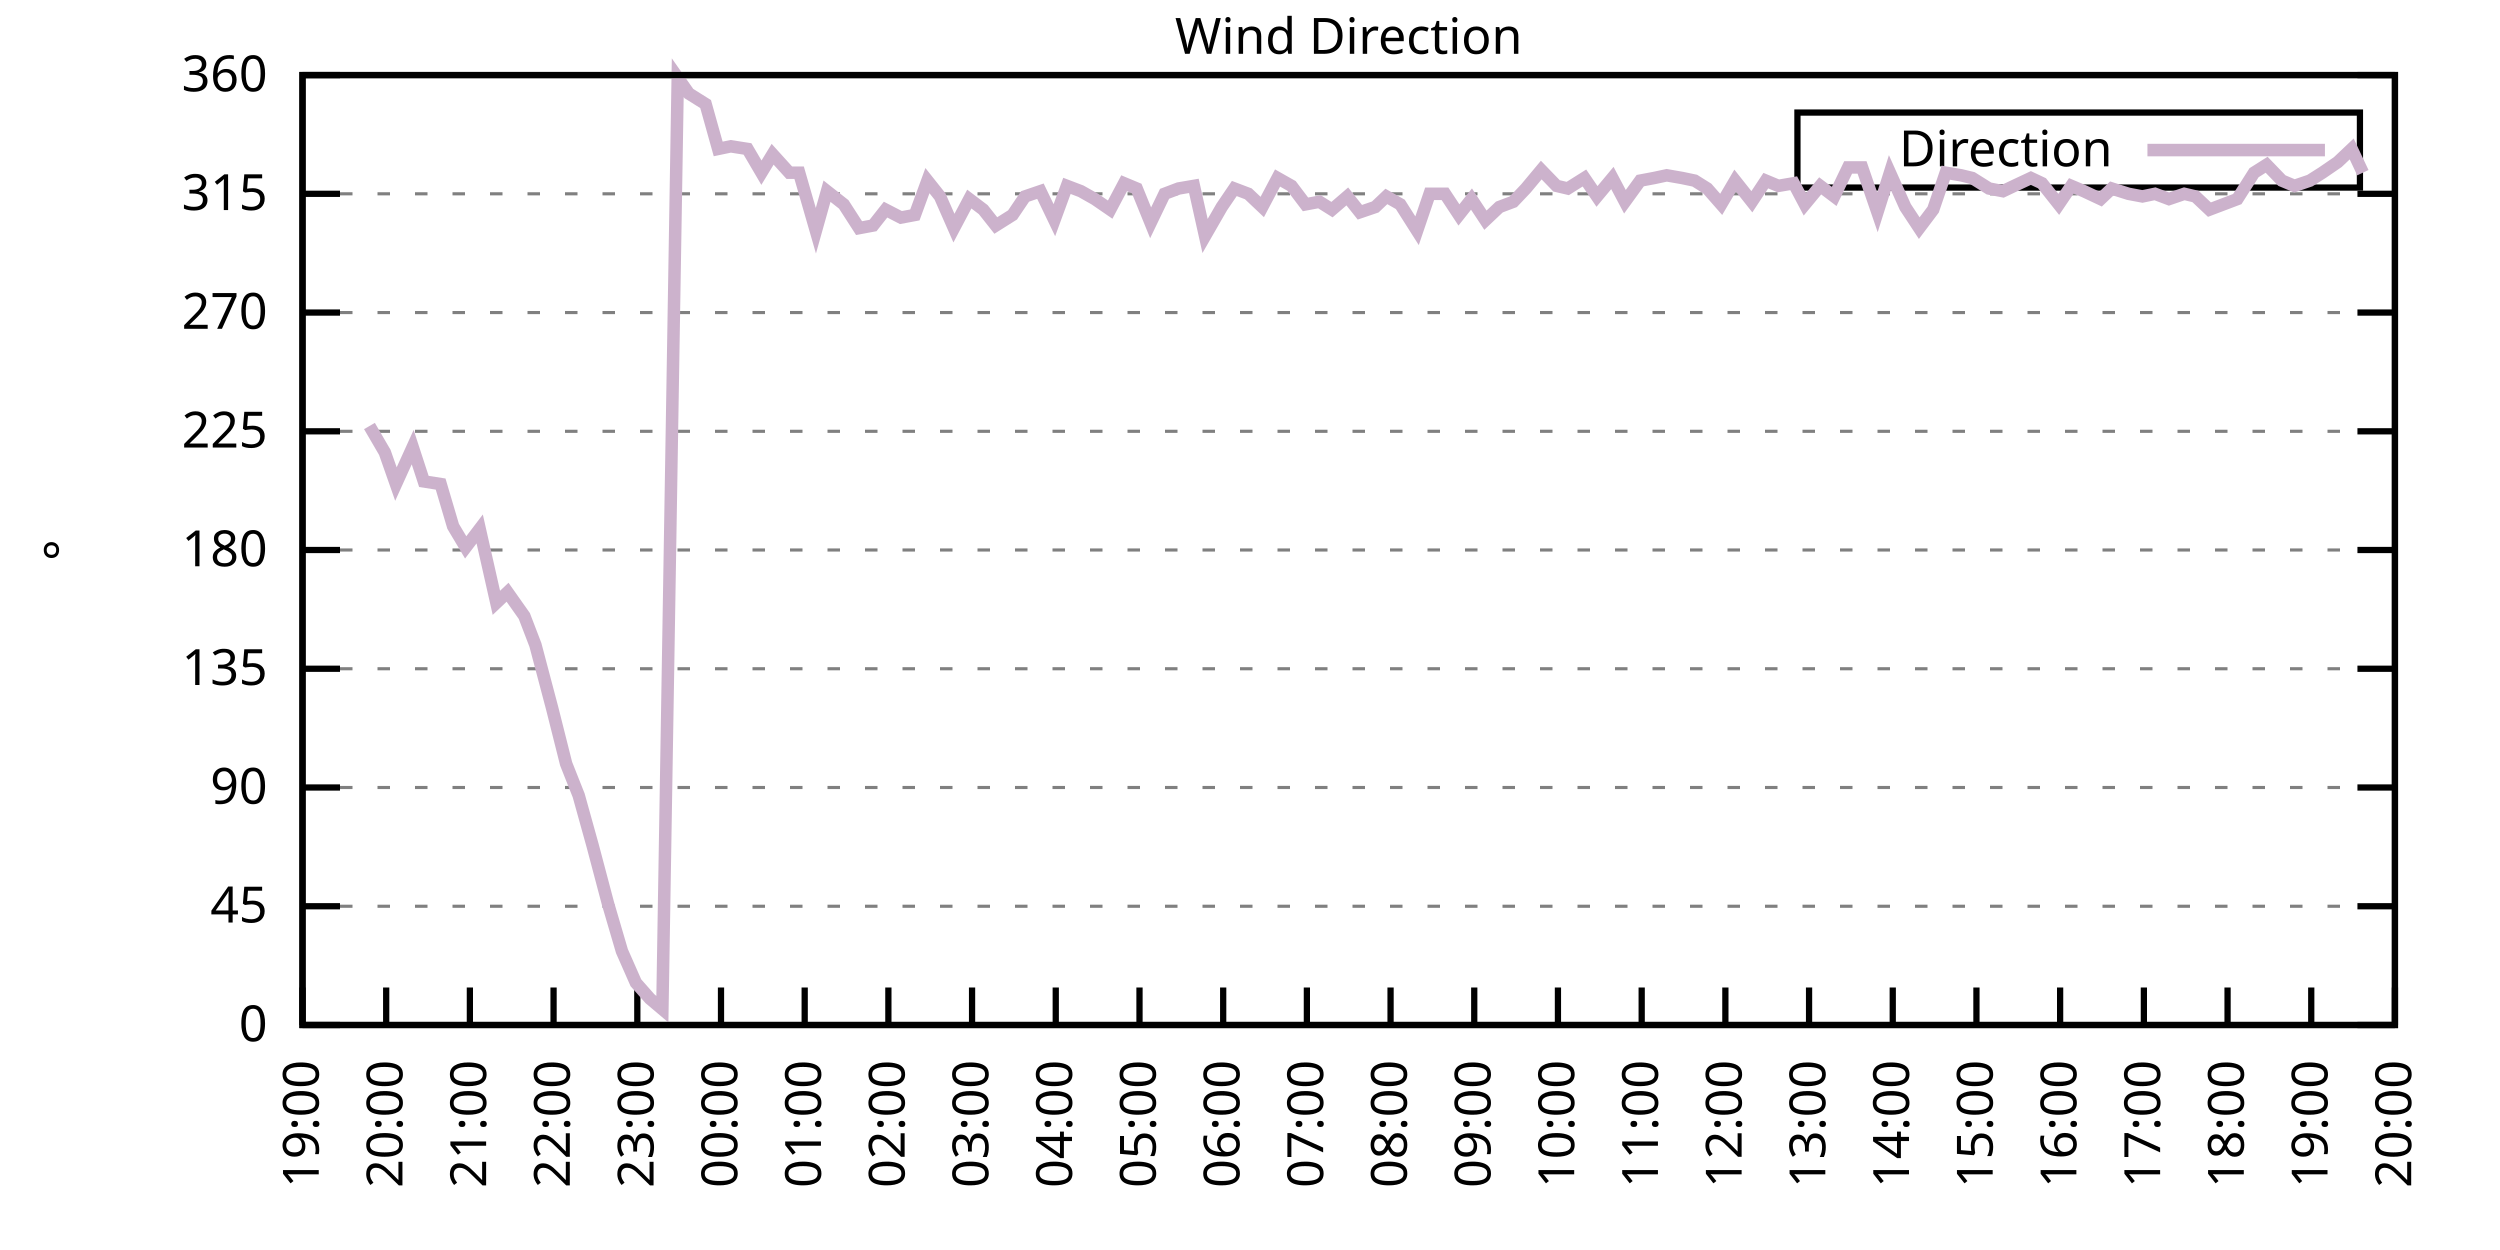
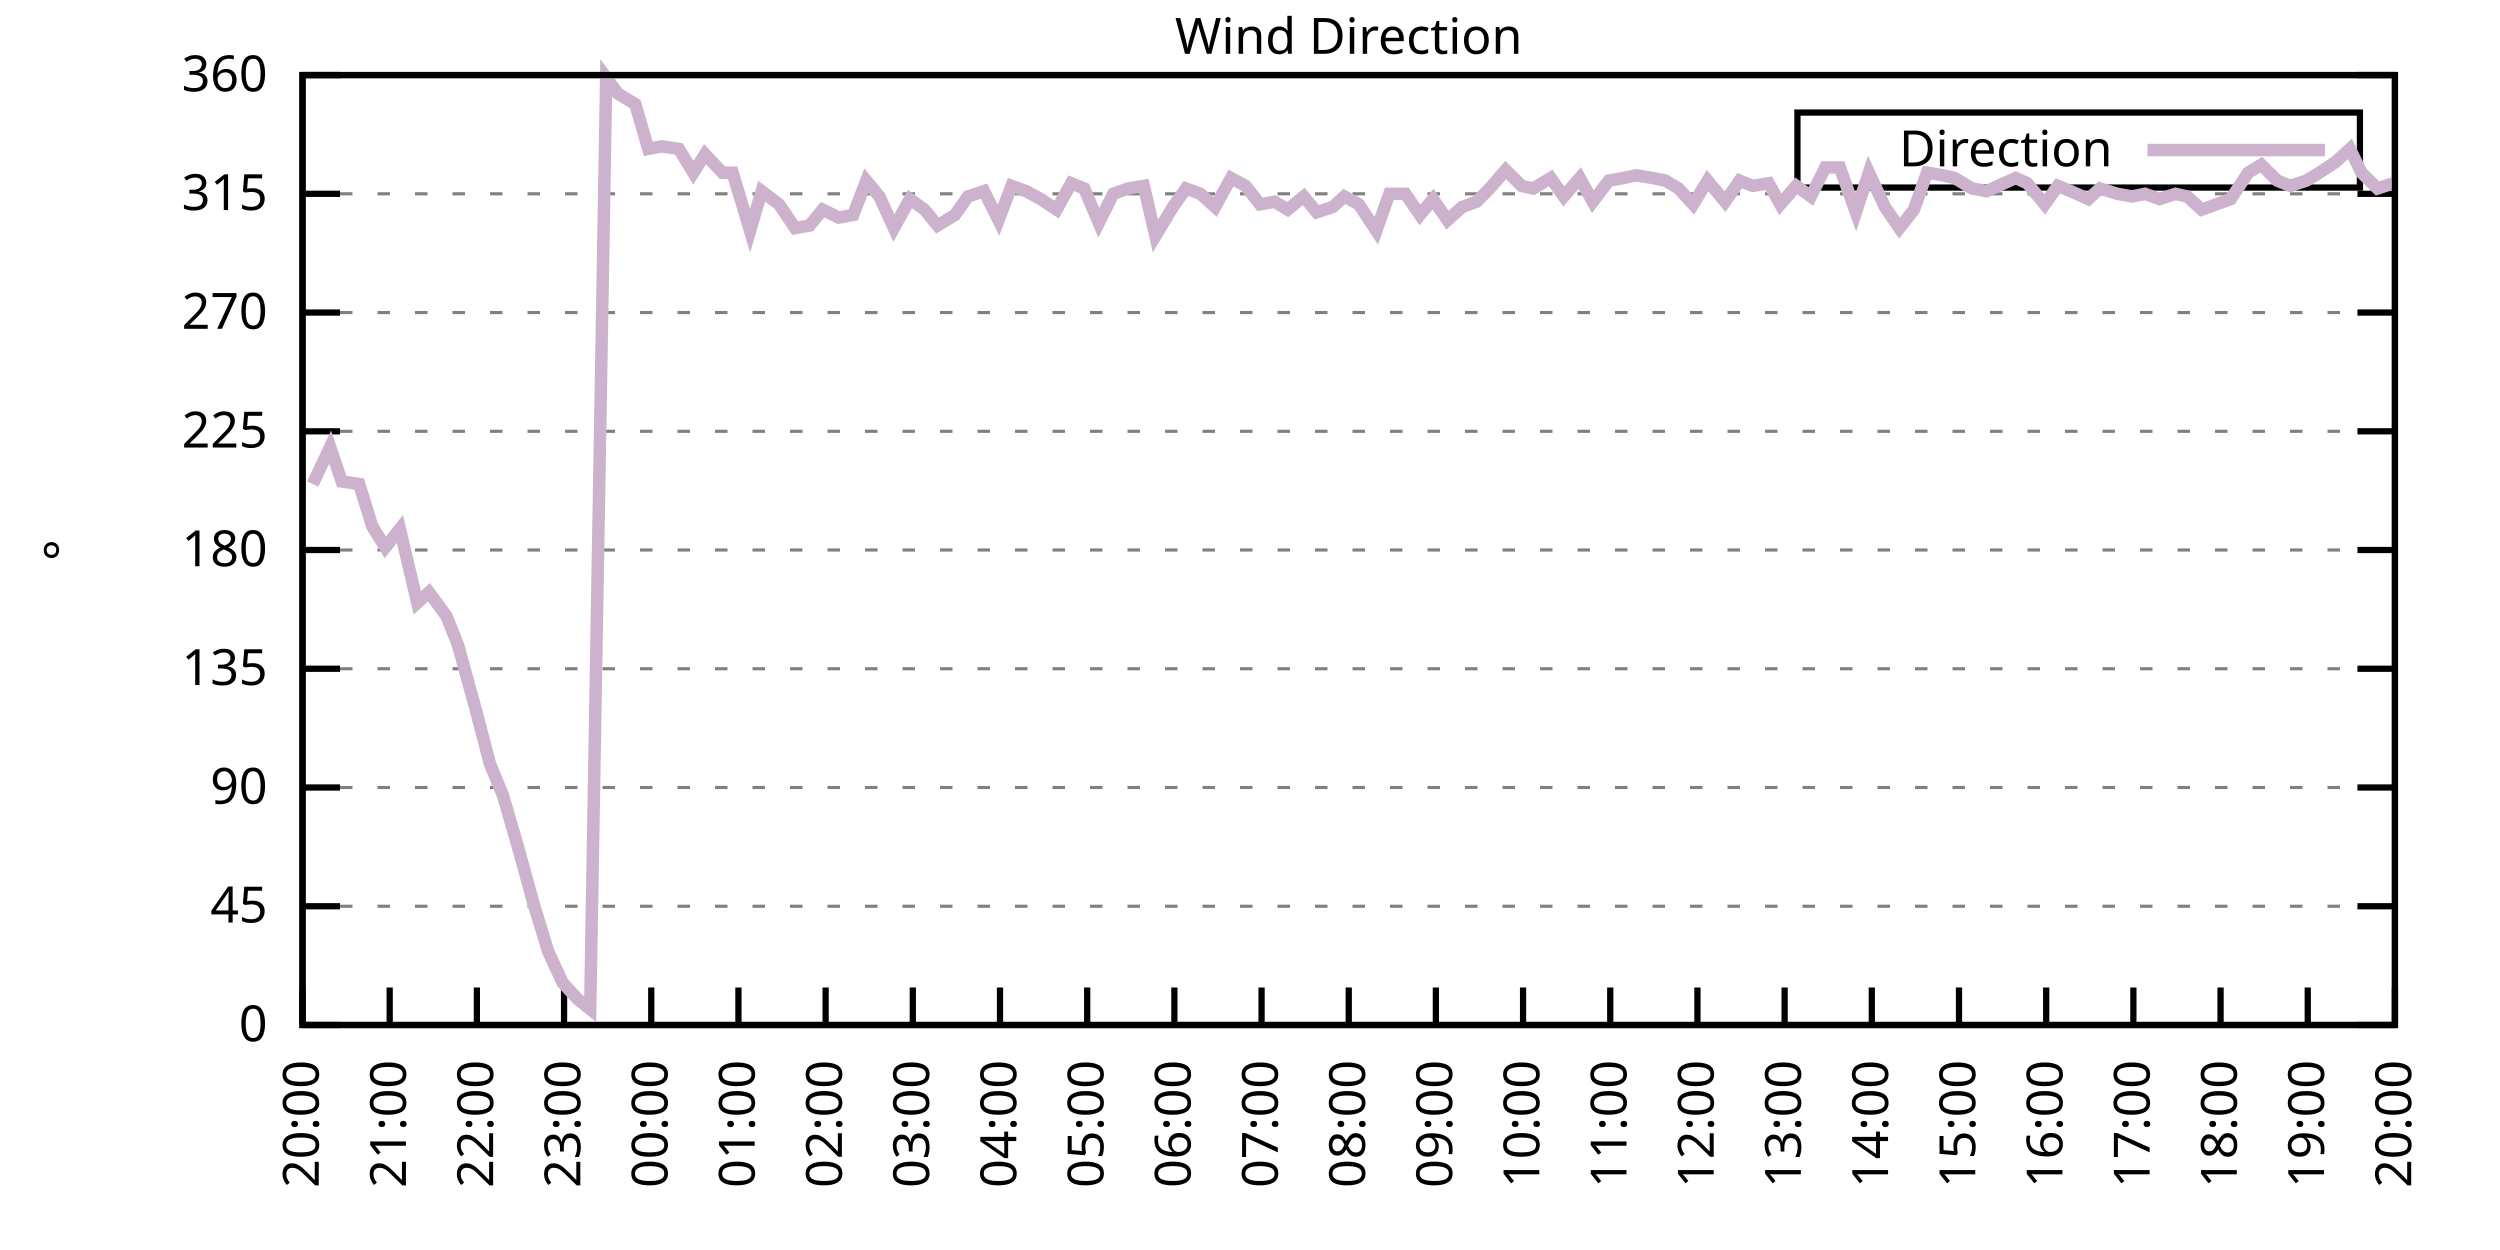
<svg xmlns="http://www.w3.org/2000/svg" xmlns:xlink="http://www.w3.org/1999/xlink" width="400" height="200" viewBox="0 0 400 200">
  <g id="gnuplot_canvas">
    <rect x="0" y="0" width="400" height="200" fill="none" />
    <defs>
      <circle id="gpDot" r="0.5" stroke-width="0.5" stroke="currentColor" />
      <path id="gpPt0" stroke-width="0.333" stroke="currentColor" d="M-1,0 h2 M0,-1 v2" />
      <path id="gpPt1" stroke-width="0.333" stroke="currentColor" d="M-1,-1 L1,1 M1,-1 L-1,1" />
      <path id="gpPt2" stroke-width="0.333" stroke="currentColor" d="M-1,0 L1,0 M0,-1 L0,1 M-1,-1 L1,1 M-1,1 L1,-1" />
      <rect id="gpPt3" stroke-width="0.333" stroke="currentColor" x="-1" y="-1" width="2" height="2" />
      <rect id="gpPt4" stroke-width="0.333" stroke="currentColor" fill="currentColor" x="-1" y="-1" width="2" height="2" />
      <circle id="gpPt5" stroke-width="0.333" stroke="currentColor" cx="0" cy="0" r="1" />
      <use xlink:href="#gpPt5" id="gpPt6" fill="currentColor" stroke="none" />
      <path id="gpPt7" stroke-width="0.333" stroke="currentColor" d="M0,-1.33 L-1.33,0.67 L1.33,0.67 z" />
      <use xlink:href="#gpPt7" id="gpPt8" fill="currentColor" stroke="none" />
      <use xlink:href="#gpPt7" id="gpPt9" stroke="currentColor" transform="rotate(180)" />
      <use xlink:href="#gpPt9" id="gpPt10" fill="currentColor" stroke="none" />
      <use xlink:href="#gpPt3" id="gpPt11" stroke="currentColor" transform="rotate(45)" />
      <use xlink:href="#gpPt11" id="gpPt12" fill="currentColor" stroke="none" />
      <path id="gpPt13" stroke-width="0.333" stroke="currentColor" d="M0,1.330 L1.265,0.411 L0.782,-1.067 L-0.782,-1.076 L-1.265,0.411 z" />
      <use xlink:href="#gpPt13" id="gpPt14" fill="currentColor" stroke="none" />
      <filter id="textbox" filterUnits="objectBoundingBox" x="0" y="0" height="1" width="1">
        <feFlood flood-color="white" flood-opacity="1" result="bgnd" />
        <feComposite in="SourceGraphic" in2="bgnd" operator="atop" />
      </filter>
      <filter id="greybox" filterUnits="objectBoundingBox" x="0" y="0" height="1" width="1">
        <feFlood flood-color="lightgrey" flood-opacity="1" result="grey" />
        <feComposite in="SourceGraphic" in2="grey" operator="atop" />
      </filter>
    </defs>
    <g fill="none" color="white" stroke="currentColor" stroke-width="1.00" stroke-linecap="butt" stroke-linejoin="miter">
</g>
    <g fill="none" color="black" stroke="currentColor" stroke-width="1.00" stroke-linecap="butt" stroke-linejoin="miter">
      <g stroke="none" shape-rendering="crispEdges">
        <polygon fill="rgb(255, 255, 255)" points="48.40,164.00 383.18,164.00 383.18,12.02 48.40,12.02 " />
      </g>
    </g>
    <g fill="none" color="black" stroke="currentColor" stroke-width="1.00" stroke-linecap="butt" stroke-linejoin="miter">
</g>
    <g fill="none" color="black" stroke="black" stroke-width="0.50" stroke-linecap="butt" stroke-linejoin="miter">
</g>
    <g fill="none" color="gray" stroke="currentColor" stroke-width="0.50" stroke-linecap="butt" stroke-linejoin="miter">
      <path stroke="gray" stroke-dasharray="2,4" class="gridline" d="M48.40,164.00 L383.19,164.00  " />
    </g>
    <g fill="none" color="gray" stroke="gray" stroke-width="1.00" stroke-linecap="butt" stroke-linejoin="miter">
</g>
    <g fill="none" color="black" stroke="currentColor" stroke-width="1.00" stroke-linecap="butt" stroke-linejoin="miter">
      <path stroke="black" d="M48.40,164.00 L54.40,164.00 M383.19,164.00 L377.19,164.00  " />
      <g transform="translate(42.80,166.60)" stroke="none" fill="black" font-family="Sans" font-size="8.00" text-anchor="end">
        <text>
          <tspan font-family="Sans"> 0</tspan>
        </text>
      </g>
    </g>
    <g fill="none" color="black" stroke="currentColor" stroke-width="1.00" stroke-linecap="butt" stroke-linejoin="miter">
</g>
    <g fill="none" color="black" stroke="black" stroke-width="0.50" stroke-linecap="butt" stroke-linejoin="miter">
</g>
    <g fill="none" color="gray" stroke="currentColor" stroke-width="0.50" stroke-linecap="butt" stroke-linejoin="miter">
      <path stroke="gray" stroke-dasharray="2,4" class="gridline" d="M48.40,145.00 L383.19,145.00  " />
    </g>
    <g fill="none" color="gray" stroke="gray" stroke-width="1.00" stroke-linecap="butt" stroke-linejoin="miter">
</g>
    <g fill="none" color="black" stroke="currentColor" stroke-width="1.00" stroke-linecap="butt" stroke-linejoin="miter">
      <path stroke="black" d="M48.40,145.00 L54.40,145.00 M383.19,145.00 L377.19,145.00  " />
      <g transform="translate(42.80,147.60)" stroke="none" fill="black" font-family="Sans" font-size="8.00" text-anchor="end">
        <text>
          <tspan font-family="Sans"> 45</tspan>
        </text>
      </g>
    </g>
    <g fill="none" color="black" stroke="currentColor" stroke-width="1.00" stroke-linecap="butt" stroke-linejoin="miter">
</g>
    <g fill="none" color="black" stroke="black" stroke-width="0.50" stroke-linecap="butt" stroke-linejoin="miter">
</g>
    <g fill="none" color="gray" stroke="currentColor" stroke-width="0.50" stroke-linecap="butt" stroke-linejoin="miter">
      <path stroke="gray" stroke-dasharray="2,4" class="gridline" d="M48.40,126.00 L383.19,126.00  " />
    </g>
    <g fill="none" color="gray" stroke="gray" stroke-width="1.00" stroke-linecap="butt" stroke-linejoin="miter">
</g>
    <g fill="none" color="black" stroke="currentColor" stroke-width="1.00" stroke-linecap="butt" stroke-linejoin="miter">
      <path stroke="black" d="M48.40,126.00 L54.40,126.00 M383.19,126.00 L377.19,126.00  " />
      <g transform="translate(42.80,128.60)" stroke="none" fill="black" font-family="Sans" font-size="8.00" text-anchor="end">
        <text>
          <tspan font-family="Sans"> 90</tspan>
        </text>
      </g>
    </g>
    <g fill="none" color="black" stroke="currentColor" stroke-width="1.00" stroke-linecap="butt" stroke-linejoin="miter">
</g>
    <g fill="none" color="black" stroke="black" stroke-width="0.50" stroke-linecap="butt" stroke-linejoin="miter">
</g>
    <g fill="none" color="gray" stroke="currentColor" stroke-width="0.50" stroke-linecap="butt" stroke-linejoin="miter">
      <path stroke="gray" stroke-dasharray="2,4" class="gridline" d="M48.40,107.00 L383.19,107.00  " />
    </g>
    <g fill="none" color="gray" stroke="gray" stroke-width="1.00" stroke-linecap="butt" stroke-linejoin="miter">
</g>
    <g fill="none" color="black" stroke="currentColor" stroke-width="1.00" stroke-linecap="butt" stroke-linejoin="miter">
      <path stroke="black" d="M48.40,107.00 L54.40,107.00 M383.19,107.00 L377.19,107.00  " />
      <g transform="translate(42.80,109.60)" stroke="none" fill="black" font-family="Sans" font-size="8.00" text-anchor="end">
        <text>
          <tspan font-family="Sans"> 135</tspan>
        </text>
      </g>
    </g>
    <g fill="none" color="black" stroke="currentColor" stroke-width="1.00" stroke-linecap="butt" stroke-linejoin="miter">
</g>
    <g fill="none" color="black" stroke="black" stroke-width="0.50" stroke-linecap="butt" stroke-linejoin="miter">
</g>
    <g fill="none" color="gray" stroke="currentColor" stroke-width="0.50" stroke-linecap="butt" stroke-linejoin="miter">
      <path stroke="gray" stroke-dasharray="2,4" class="gridline" d="M48.40,88.00 L383.19,88.00  " />
    </g>
    <g fill="none" color="gray" stroke="gray" stroke-width="1.00" stroke-linecap="butt" stroke-linejoin="miter">
</g>
    <g fill="none" color="black" stroke="currentColor" stroke-width="1.00" stroke-linecap="butt" stroke-linejoin="miter">
      <path stroke="black" d="M48.40,88.00 L54.40,88.00 M383.19,88.00 L377.19,88.00  " />
      <g transform="translate(42.80,90.60)" stroke="none" fill="black" font-family="Sans" font-size="8.00" text-anchor="end">
        <text>
          <tspan font-family="Sans"> 180</tspan>
        </text>
      </g>
    </g>
    <g fill="none" color="black" stroke="currentColor" stroke-width="1.00" stroke-linecap="butt" stroke-linejoin="miter">
</g>
    <g fill="none" color="black" stroke="black" stroke-width="0.50" stroke-linecap="butt" stroke-linejoin="miter">
</g>
    <g fill="none" color="gray" stroke="currentColor" stroke-width="0.50" stroke-linecap="butt" stroke-linejoin="miter">
      <path stroke="gray" stroke-dasharray="2,4" class="gridline" d="M48.40,69.01 L383.19,69.01  " />
    </g>
    <g fill="none" color="gray" stroke="gray" stroke-width="1.00" stroke-linecap="butt" stroke-linejoin="miter">
</g>
    <g fill="none" color="black" stroke="currentColor" stroke-width="1.00" stroke-linecap="butt" stroke-linejoin="miter">
      <path stroke="black" d="M48.40,69.01 L54.40,69.01 M383.19,69.01 L377.19,69.01  " />
      <g transform="translate(42.80,71.61)" stroke="none" fill="black" font-family="Sans" font-size="8.00" text-anchor="end">
        <text>
          <tspan font-family="Sans"> 225</tspan>
        </text>
      </g>
    </g>
    <g fill="none" color="black" stroke="currentColor" stroke-width="1.00" stroke-linecap="butt" stroke-linejoin="miter">
</g>
    <g fill="none" color="black" stroke="black" stroke-width="0.50" stroke-linecap="butt" stroke-linejoin="miter">
</g>
    <g fill="none" color="gray" stroke="currentColor" stroke-width="0.50" stroke-linecap="butt" stroke-linejoin="miter">
      <path stroke="gray" stroke-dasharray="2,4" class="gridline" d="M48.40,50.01 L383.19,50.01  " />
    </g>
    <g fill="none" color="gray" stroke="gray" stroke-width="1.00" stroke-linecap="butt" stroke-linejoin="miter">
</g>
    <g fill="none" color="black" stroke="currentColor" stroke-width="1.00" stroke-linecap="butt" stroke-linejoin="miter">
      <path stroke="black" d="M48.40,50.01 L54.40,50.01 M383.19,50.01 L377.19,50.01  " />
      <g transform="translate(42.80,52.61)" stroke="none" fill="black" font-family="Sans" font-size="8.00" text-anchor="end">
        <text>
          <tspan font-family="Sans"> 270</tspan>
        </text>
      </g>
    </g>
    <g fill="none" color="black" stroke="currentColor" stroke-width="1.00" stroke-linecap="butt" stroke-linejoin="miter">
</g>
    <g fill="none" color="black" stroke="black" stroke-width="0.50" stroke-linecap="butt" stroke-linejoin="miter">
</g>
    <g fill="none" color="gray" stroke="currentColor" stroke-width="0.50" stroke-linecap="butt" stroke-linejoin="miter">
      <path stroke="gray" stroke-dasharray="2,4" class="gridline" d="M48.40,31.01 L383.19,31.01  " />
    </g>
    <g fill="none" color="gray" stroke="gray" stroke-width="1.00" stroke-linecap="butt" stroke-linejoin="miter">
</g>
    <g fill="none" color="black" stroke="currentColor" stroke-width="1.00" stroke-linecap="butt" stroke-linejoin="miter">
      <path stroke="black" d="M48.40,31.01 L54.40,31.01 M383.19,31.01 L377.19,31.01  " />
      <g transform="translate(42.80,33.61)" stroke="none" fill="black" font-family="Sans" font-size="8.00" text-anchor="end">
        <text>
          <tspan font-family="Sans"> 315</tspan>
        </text>
      </g>
    </g>
    <g fill="none" color="black" stroke="currentColor" stroke-width="1.00" stroke-linecap="butt" stroke-linejoin="miter">
</g>
    <g fill="none" color="black" stroke="black" stroke-width="0.50" stroke-linecap="butt" stroke-linejoin="miter">
</g>
    <g fill="none" color="gray" stroke="currentColor" stroke-width="0.50" stroke-linecap="butt" stroke-linejoin="miter">
      <path stroke="gray" stroke-dasharray="2,4" class="gridline" d="M48.40,12.01 L383.19,12.01  " />
    </g>
    <g fill="none" color="gray" stroke="gray" stroke-width="1.00" stroke-linecap="butt" stroke-linejoin="miter">
</g>
    <g fill="none" color="black" stroke="currentColor" stroke-width="1.00" stroke-linecap="butt" stroke-linejoin="miter">
      <path stroke="black" d="M48.40,12.01 L54.40,12.01 M383.19,12.01 L377.19,12.01  " />
      <g transform="translate(42.80,14.61)" stroke="none" fill="black" font-family="Sans" font-size="8.00" text-anchor="end">
        <text>
          <tspan font-family="Sans"> 360</tspan>
        </text>
      </g>
    </g>
    <g fill="none" color="black" stroke="currentColor" stroke-width="1.00" stroke-linecap="butt" stroke-linejoin="miter">
      <path stroke="black" d="M48.40,164.00 L48.40,158.00  " />
      <g transform="translate(51.00,169.60) rotate(270.00)" stroke="none" fill="black" font-family="Sans" font-size="8.00" text-anchor="end">
        <text>
-           <tspan font-family="Sans">19:00</tspan>
-         </text>
-       </g>
-     </g>
-     <g fill="none" color="black" stroke="currentColor" stroke-width="1.00" stroke-linecap="butt" stroke-linejoin="miter">
-       <path stroke="black" d="M61.79,164.00 L61.79,158.00  " />
-       <g transform="translate(64.39,169.60) rotate(270.00)" stroke="none" fill="black" font-family="Sans" font-size="8.00" text-anchor="end">
-         <text>
          <tspan font-family="Sans">20:00</tspan>
        </text>
      </g>
    </g>
    <g fill="none" color="black" stroke="currentColor" stroke-width="1.00" stroke-linecap="butt" stroke-linejoin="miter">
-       <path stroke="black" d="M75.18,164.00 L75.18,158.00  " />
-       <g transform="translate(77.78,169.60) rotate(270.00)" stroke="none" fill="black" font-family="Sans" font-size="8.00" text-anchor="end">
+       <path stroke="black" d="M62.35,164.00 L62.35,158.00  " />
+       <g transform="translate(64.95,169.60) rotate(270.00)" stroke="none" fill="black" font-family="Sans" font-size="8.00" text-anchor="end">
        <text>
          <tspan font-family="Sans">21:00</tspan>
        </text>
      </g>
    </g>
    <g fill="none" color="black" stroke="currentColor" stroke-width="1.00" stroke-linecap="butt" stroke-linejoin="miter">
-       <path stroke="black" d="M88.57,164.00 L88.57,158.00  " />
-       <g transform="translate(91.17,169.60) rotate(270.00)" stroke="none" fill="black" font-family="Sans" font-size="8.00" text-anchor="end">
+       <path stroke="black" d="M76.30,164.00 L76.30,158.00  " />
+       <g transform="translate(78.90,169.60) rotate(270.00)" stroke="none" fill="black" font-family="Sans" font-size="8.00" text-anchor="end">
        <text>
          <tspan font-family="Sans">22:00</tspan>
        </text>
      </g>
    </g>
    <g fill="none" color="black" stroke="currentColor" stroke-width="1.00" stroke-linecap="butt" stroke-linejoin="miter">
-       <path stroke="black" d="M101.97,164.00 L101.97,158.00  " />
-       <g transform="translate(104.57,169.60) rotate(270.00)" stroke="none" fill="black" font-family="Sans" font-size="8.00" text-anchor="end">
+       <path stroke="black" d="M90.25,164.00 L90.25,158.00  " />
+       <g transform="translate(92.85,169.60) rotate(270.00)" stroke="none" fill="black" font-family="Sans" font-size="8.00" text-anchor="end">
        <text>
          <tspan font-family="Sans">23:00</tspan>
        </text>
      </g>
    </g>
    <g fill="none" color="black" stroke="currentColor" stroke-width="1.00" stroke-linecap="butt" stroke-linejoin="miter">
-       <path stroke="black" d="M115.36,164.00 L115.36,158.00  " />
-       <g transform="translate(117.96,169.60) rotate(270.00)" stroke="none" fill="black" font-family="Sans" font-size="8.00" text-anchor="end">
+       <path stroke="black" d="M104.20,164.00 L104.20,158.00  " />
+       <g transform="translate(106.80,169.60) rotate(270.00)" stroke="none" fill="black" font-family="Sans" font-size="8.00" text-anchor="end">
        <text>
          <tspan font-family="Sans">00:00</tspan>
        </text>
      </g>
    </g>
    <g fill="none" color="black" stroke="currentColor" stroke-width="1.00" stroke-linecap="butt" stroke-linejoin="miter">
-       <path stroke="black" d="M128.75,164.00 L128.75,158.00  " />
-       <g transform="translate(131.35,169.60) rotate(270.00)" stroke="none" fill="black" font-family="Sans" font-size="8.00" text-anchor="end">
+       <path stroke="black" d="M118.15,164.00 L118.15,158.00  " />
+       <g transform="translate(120.75,169.60) rotate(270.00)" stroke="none" fill="black" font-family="Sans" font-size="8.00" text-anchor="end">
        <text>
          <tspan font-family="Sans">01:00</tspan>
        </text>
      </g>
    </g>
    <g fill="none" color="black" stroke="currentColor" stroke-width="1.00" stroke-linecap="butt" stroke-linejoin="miter">
-       <path stroke="black" d="M142.14,164.00 L142.14,158.00  " />
-       <g transform="translate(144.74,169.60) rotate(270.00)" stroke="none" fill="black" font-family="Sans" font-size="8.00" text-anchor="end">
+       <path stroke="black" d="M132.10,164.00 L132.10,158.00  " />
+       <g transform="translate(134.70,169.60) rotate(270.00)" stroke="none" fill="black" font-family="Sans" font-size="8.00" text-anchor="end">
        <text>
          <tspan font-family="Sans">02:00</tspan>
        </text>
      </g>
    </g>
    <g fill="none" color="black" stroke="currentColor" stroke-width="1.00" stroke-linecap="butt" stroke-linejoin="miter">
-       <path stroke="black" d="M155.53,164.00 L155.53,158.00  " />
-       <g transform="translate(158.13,169.60) rotate(270.00)" stroke="none" fill="black" font-family="Sans" font-size="8.00" text-anchor="end">
+       <path stroke="black" d="M146.05,164.00 L146.05,158.00  " />
+       <g transform="translate(148.65,169.60) rotate(270.00)" stroke="none" fill="black" font-family="Sans" font-size="8.00" text-anchor="end">
        <text>
          <tspan font-family="Sans">03:00</tspan>
        </text>
      </g>
    </g>
    <g fill="none" color="black" stroke="currentColor" stroke-width="1.00" stroke-linecap="butt" stroke-linejoin="miter">
-       <path stroke="black" d="M168.92,164.00 L168.92,158.00  " />
-       <g transform="translate(171.52,169.60) rotate(270.00)" stroke="none" fill="black" font-family="Sans" font-size="8.00" text-anchor="end">
+       <path stroke="black" d="M160.00,164.00 L160.00,158.00  " />
+       <g transform="translate(162.60,169.60) rotate(270.00)" stroke="none" fill="black" font-family="Sans" font-size="8.00" text-anchor="end">
        <text>
          <tspan font-family="Sans">04:00</tspan>
        </text>
      </g>
    </g>
    <g fill="none" color="black" stroke="currentColor" stroke-width="1.00" stroke-linecap="butt" stroke-linejoin="miter">
-       <path stroke="black" d="M182.32,164.00 L182.32,158.00  " />
-       <g transform="translate(184.92,169.60) rotate(270.00)" stroke="none" fill="black" font-family="Sans" font-size="8.00" text-anchor="end">
+       <path stroke="black" d="M173.95,164.00 L173.95,158.00  " />
+       <g transform="translate(176.55,169.60) rotate(270.00)" stroke="none" fill="black" font-family="Sans" font-size="8.00" text-anchor="end">
        <text>
          <tspan font-family="Sans">05:00</tspan>
        </text>
      </g>
    </g>
    <g fill="none" color="black" stroke="currentColor" stroke-width="1.00" stroke-linecap="butt" stroke-linejoin="miter">
-       <path stroke="black" d="M195.71,164.00 L195.71,158.00  " />
-       <g transform="translate(198.31,169.60) rotate(270.00)" stroke="none" fill="black" font-family="Sans" font-size="8.00" text-anchor="end">
+       <path stroke="black" d="M187.90,164.00 L187.90,158.00  " />
+       <g transform="translate(190.50,169.60) rotate(270.00)" stroke="none" fill="black" font-family="Sans" font-size="8.00" text-anchor="end">
        <text>
          <tspan font-family="Sans">06:00</tspan>
        </text>
      </g>
    </g>
    <g fill="none" color="black" stroke="currentColor" stroke-width="1.00" stroke-linecap="butt" stroke-linejoin="miter">
-       <path stroke="black" d="M209.10,164.00 L209.10,158.00  " />
-       <g transform="translate(211.70,169.60) rotate(270.00)" stroke="none" fill="black" font-family="Sans" font-size="8.00" text-anchor="end">
+       <path stroke="black" d="M201.85,164.00 L201.85,158.00  " />
+       <g transform="translate(204.45,169.60) rotate(270.00)" stroke="none" fill="black" font-family="Sans" font-size="8.00" text-anchor="end">
        <text>
          <tspan font-family="Sans">07:00</tspan>
        </text>
      </g>
    </g>
    <g fill="none" color="black" stroke="currentColor" stroke-width="1.00" stroke-linecap="butt" stroke-linejoin="miter">
-       <path stroke="black" d="M222.49,164.00 L222.49,158.00  " />
-       <g transform="translate(225.09,169.60) rotate(270.00)" stroke="none" fill="black" font-family="Sans" font-size="8.00" text-anchor="end">
+       <path stroke="black" d="M215.80,164.00 L215.80,158.00  " />
+       <g transform="translate(218.40,169.60) rotate(270.00)" stroke="none" fill="black" font-family="Sans" font-size="8.00" text-anchor="end">
        <text>
          <tspan font-family="Sans">08:00</tspan>
        </text>
      </g>
    </g>
    <g fill="none" color="black" stroke="currentColor" stroke-width="1.00" stroke-linecap="butt" stroke-linejoin="miter">
-       <path stroke="black" d="M235.88,164.00 L235.88,158.00  " />
-       <g transform="translate(238.48,169.60) rotate(270.00)" stroke="none" fill="black" font-family="Sans" font-size="8.00" text-anchor="end">
+       <path stroke="black" d="M229.74,164.00 L229.74,158.00  " />
+       <g transform="translate(232.34,169.60) rotate(270.00)" stroke="none" fill="black" font-family="Sans" font-size="8.00" text-anchor="end">
        <text>
          <tspan font-family="Sans">09:00</tspan>
        </text>
      </g>
    </g>
    <g fill="none" color="black" stroke="currentColor" stroke-width="1.00" stroke-linecap="butt" stroke-linejoin="miter">
-       <path stroke="black" d="M249.27,164.00 L249.27,158.00  " />
-       <g transform="translate(251.87,169.60) rotate(270.00)" stroke="none" fill="black" font-family="Sans" font-size="8.00" text-anchor="end">
+       <path stroke="black" d="M243.69,164.00 L243.69,158.00  " />
+       <g transform="translate(246.29,169.60) rotate(270.00)" stroke="none" fill="black" font-family="Sans" font-size="8.00" text-anchor="end">
        <text>
          <tspan font-family="Sans">10:00</tspan>
        </text>
      </g>
    </g>
    <g fill="none" color="black" stroke="currentColor" stroke-width="1.00" stroke-linecap="butt" stroke-linejoin="miter">
-       <path stroke="black" d="M262.67,164.00 L262.67,158.00  " />
-       <g transform="translate(265.27,169.60) rotate(270.00)" stroke="none" fill="black" font-family="Sans" font-size="8.00" text-anchor="end">
+       <path stroke="black" d="M257.64,164.00 L257.64,158.00  " />
+       <g transform="translate(260.24,169.60) rotate(270.00)" stroke="none" fill="black" font-family="Sans" font-size="8.00" text-anchor="end">
        <text>
          <tspan font-family="Sans">11:00</tspan>
        </text>
      </g>
    </g>
    <g fill="none" color="black" stroke="currentColor" stroke-width="1.00" stroke-linecap="butt" stroke-linejoin="miter">
-       <path stroke="black" d="M276.06,164.00 L276.06,158.00  " />
-       <g transform="translate(278.66,169.60) rotate(270.00)" stroke="none" fill="black" font-family="Sans" font-size="8.00" text-anchor="end">
+       <path stroke="black" d="M271.59,164.00 L271.59,158.00  " />
+       <g transform="translate(274.19,169.60) rotate(270.00)" stroke="none" fill="black" font-family="Sans" font-size="8.00" text-anchor="end">
        <text>
          <tspan font-family="Sans">12:00</tspan>
        </text>
      </g>
    </g>
    <g fill="none" color="black" stroke="currentColor" stroke-width="1.00" stroke-linecap="butt" stroke-linejoin="miter">
-       <path stroke="black" d="M289.45,164.00 L289.45,158.00  " />
-       <g transform="translate(292.05,169.60) rotate(270.00)" stroke="none" fill="black" font-family="Sans" font-size="8.00" text-anchor="end">
+       <path stroke="black" d="M285.54,164.00 L285.54,158.00  " />
+       <g transform="translate(288.14,169.60) rotate(270.00)" stroke="none" fill="black" font-family="Sans" font-size="8.00" text-anchor="end">
        <text>
          <tspan font-family="Sans">13:00</tspan>
        </text>
      </g>
    </g>
    <g fill="none" color="black" stroke="currentColor" stroke-width="1.00" stroke-linecap="butt" stroke-linejoin="miter">
-       <path stroke="black" d="M302.84,164.00 L302.84,158.00  " />
-       <g transform="translate(305.44,169.60) rotate(270.00)" stroke="none" fill="black" font-family="Sans" font-size="8.00" text-anchor="end">
+       <path stroke="black" d="M299.49,164.00 L299.49,158.00  " />
+       <g transform="translate(302.09,169.60) rotate(270.00)" stroke="none" fill="black" font-family="Sans" font-size="8.00" text-anchor="end">
        <text>
          <tspan font-family="Sans">14:00</tspan>
        </text>
      </g>
    </g>
    <g fill="none" color="black" stroke="currentColor" stroke-width="1.00" stroke-linecap="butt" stroke-linejoin="miter">
-       <path stroke="black" d="M316.23,164.00 L316.23,158.00  " />
-       <g transform="translate(318.83,169.60) rotate(270.00)" stroke="none" fill="black" font-family="Sans" font-size="8.00" text-anchor="end">
+       <path stroke="black" d="M313.44,164.00 L313.44,158.00  " />
+       <g transform="translate(316.04,169.60) rotate(270.00)" stroke="none" fill="black" font-family="Sans" font-size="8.00" text-anchor="end">
        <text>
          <tspan font-family="Sans">15:00</tspan>
        </text>
      </g>
    </g>
    <g fill="none" color="black" stroke="currentColor" stroke-width="1.00" stroke-linecap="butt" stroke-linejoin="miter">
-       <path stroke="black" d="M329.62,164.00 L329.62,158.00  " />
-       <g transform="translate(332.22,169.60) rotate(270.00)" stroke="none" fill="black" font-family="Sans" font-size="8.00" text-anchor="end">
+       <path stroke="black" d="M327.39,164.00 L327.39,158.00  " />
+       <g transform="translate(329.99,169.60) rotate(270.00)" stroke="none" fill="black" font-family="Sans" font-size="8.00" text-anchor="end">
        <text>
          <tspan font-family="Sans">16:00</tspan>
        </text>
      </g>
    </g>
    <g fill="none" color="black" stroke="currentColor" stroke-width="1.00" stroke-linecap="butt" stroke-linejoin="miter">
-       <path stroke="black" d="M343.02,164.00 L343.02,158.00  " />
-       <g transform="translate(345.62,169.60) rotate(270.00)" stroke="none" fill="black" font-family="Sans" font-size="8.00" text-anchor="end">
+       <path stroke="black" d="M341.34,164.00 L341.34,158.00  " />
+       <g transform="translate(343.94,169.60) rotate(270.00)" stroke="none" fill="black" font-family="Sans" font-size="8.00" text-anchor="end">
        <text>
          <tspan font-family="Sans">17:00</tspan>
        </text>
      </g>
    </g>
    <g fill="none" color="black" stroke="currentColor" stroke-width="1.00" stroke-linecap="butt" stroke-linejoin="miter">
-       <path stroke="black" d="M356.41,164.00 L356.41,158.00  " />
-       <g transform="translate(359.01,169.60) rotate(270.00)" stroke="none" fill="black" font-family="Sans" font-size="8.00" text-anchor="end">
+       <path stroke="black" d="M355.29,164.00 L355.29,158.00  " />
+       <g transform="translate(357.89,169.60) rotate(270.00)" stroke="none" fill="black" font-family="Sans" font-size="8.00" text-anchor="end">
        <text>
          <tspan font-family="Sans">18:00</tspan>
        </text>
      </g>
    </g>
    <g fill="none" color="black" stroke="currentColor" stroke-width="1.00" stroke-linecap="butt" stroke-linejoin="miter">
-       <path stroke="black" d="M369.80,164.00 L369.80,158.00  " />
-       <g transform="translate(372.40,169.60) rotate(270.00)" stroke="none" fill="black" font-family="Sans" font-size="8.00" text-anchor="end">
+       <path stroke="black" d="M369.24,164.00 L369.24,158.00  " />
+       <g transform="translate(371.84,169.60) rotate(270.00)" stroke="none" fill="black" font-family="Sans" font-size="8.00" text-anchor="end">
        <text>
          <tspan font-family="Sans">19:00</tspan>
        </text>
      </g>
    </g>
    <g fill="none" color="black" stroke="currentColor" stroke-width="1.00" stroke-linecap="butt" stroke-linejoin="miter">
      <path stroke="black" d="M383.19,164.00 L383.19,158.00  " />
      <g transform="translate(385.79,169.60) rotate(270.00)" stroke="none" fill="black" font-family="Sans" font-size="8.00" text-anchor="end">
        <text>
          <tspan font-family="Sans">20:00</tspan>
        </text>
      </g>
    </g>
    <g fill="none" color="black" stroke="currentColor" stroke-width="1.00" stroke-linecap="butt" stroke-linejoin="miter">
</g>
    <g fill="none" color="black" stroke="currentColor" stroke-width="1.00" stroke-linecap="butt" stroke-linejoin="miter">
      <path stroke="black" d="M48.40,12.01 L48.40,164.00 L383.19,164.00 L383.19,12.01 L48.40,12.01 Z  " />
    </g>
    <g fill="none" color="black" stroke="currentColor" stroke-width="1.00" stroke-linecap="butt" stroke-linejoin="miter">
</g>
    <g fill="none" color="black" stroke="currentColor" stroke-width="1.00" stroke-linecap="butt" stroke-linejoin="miter">
      <path stroke="black" d="M287.59,30.01 L287.59,18.01 L377.59,18.01 L377.59,30.01 L287.59,30.01 Z  " />
    </g>
    <g id="Wind_direction_plot_1">
      <g fill="none" color="white" stroke="black" stroke-width="2.00" stroke-linecap="butt" stroke-linejoin="miter">
</g>
      <g fill="none" color="black" stroke="currentColor" stroke-width="2.00" stroke-linecap="butt" stroke-linejoin="miter">
        <g transform="translate(337.99,26.61)" stroke="none" fill="black" font-family="Sans" font-size="8.00" text-anchor="end">
          <text>
            <tspan font-family="Sans">Direction</tspan>
          </text>
        </g>
      </g>
      <g fill="none" color="black" stroke="currentColor" stroke-width="2.00" stroke-linecap="butt" stroke-linejoin="miter">
-         <path stroke="rgb(204, 178, 204)" d="M343.59,24.01 L371.99,24.01 M59.11,68.16 L61.57,72.38 L63.35,77.45 L66.03,71.54 L67.82,77.03 L70.50,77.45   L72.50,84.21 L74.51,87.58 L76.75,84.63 L79.42,96.45 L81.21,94.76 L83.89,98.56 L85.67,103.20 L88.35,113.34   L90.58,122.20 L92.59,127.27 L94.82,135.29 L97.28,144.58 L99.51,152.18 L101.74,157.24 L103.98,159.78 L105.98,161.47   L108.44,12.43 L110.22,14.97 L112.90,16.65 L114.91,23.83 L116.92,23.41 L119.60,23.83 L121.83,27.63 L123.62,24.68   L126.29,27.63 L127.86,27.63 L130.54,36.92 L132.32,30.59 L135.00,32.70 L137.45,36.50 L139.69,36.08 L141.69,33.54   L144.15,34.81 L146.38,34.39 L148.39,28.90 L150.40,31.43 L152.63,36.50 L155.09,31.85 L157.32,33.54 L159.33,36.08   L162.01,34.39 L164.01,31.43 L166.47,30.59 L168.70,35.23 L170.71,29.74 L172.94,30.59 L175.17,31.85 L177.63,33.54   L179.86,29.32 L181.87,30.16 L184.10,35.65 L186.33,31.01 L188.57,30.16 L191.02,29.74 L192.81,37.76 L195.48,33.12   L197.49,30.16 L199.73,31.01 L201.96,33.12 L204.41,28.48 L206.64,29.74 L208.88,32.70 L211.11,32.28 L213.12,33.54   L215.57,31.43 L217.58,33.96 L220.04,33.12 L221.82,31.43 L224.05,32.70 L226.73,36.92 L228.74,31.01 L231.20,31.01   L233.43,34.39 L235.44,31.85 L237.67,35.23 L239.90,33.12 L242.13,32.28 L244.14,30.16 L246.60,27.21 L249.05,29.74   L250.84,30.16 L253.51,28.48 L255.52,31.43 L257.98,28.48 L259.99,32.28 L262.44,28.90 L264.67,28.48 L266.68,28.05   L269.14,28.48 L271.15,28.90 L273.16,30.16 L275.39,32.70 L277.62,28.90 L280.30,32.28 L282.53,28.90 L284.54,29.74   L286.99,29.32 L288.78,32.70 L291.23,29.74 L293.47,31.43 L295.70,26.79 L297.93,26.79 L300.39,33.96 L302.39,27.63   L304.85,33.12 L307.08,36.50 L309.31,33.54 L311.32,27.63 L313.78,28.05 L315.56,28.48 L318.24,30.16 L320.47,30.59   L322.26,29.74 L324.94,28.48 L326.72,29.32 L329.40,32.70 L331.41,29.74 L333.42,30.59 L336.10,31.85 L337.88,30.16   L340.56,31.01 L342.79,31.43 L344.80,31.01 L347.03,31.85 L349.49,31.01 L351.27,31.43 L353.51,33.54 L357.97,31.85   L360.65,27.63 L362.66,26.36 L365.11,28.90 L367.12,29.74 L369.58,28.90 L371.58,27.63 L374.04,25.94 L376.27,23.83   L378.06,27.63  " />
+         <path stroke="rgb(204, 178, 204)" d="M343.59,24.01 L371.99,24.01 M50.03,77.45 L52.82,71.54 L54.68,77.03 L57.47,77.45 L59.56,84.21 L61.65,87.58   L63.98,84.63 L66.77,96.45 L68.63,94.76 L71.42,98.56 L73.28,103.20 L76.07,113.34 L78.39,122.20 L80.48,127.27   L82.81,135.29 L85.37,144.58 L87.69,152.18 L90.02,157.24 L92.34,159.78 L94.43,161.47 L96.99,12.43 L98.85,14.97   L101.64,16.65 L103.73,23.83 L105.83,23.41 L108.62,23.83 L110.94,27.63 L112.80,24.68 L115.59,27.63 L117.22,27.63   L120.01,36.92 L121.87,30.59 L124.66,32.70 L127.22,36.50 L129.54,36.08 L131.63,33.54 L134.19,34.81 L136.51,34.39   L138.61,28.90 L140.70,31.43 L143.02,36.50 L145.58,31.85 L147.91,33.54 L150.00,36.08 L152.79,34.39 L154.88,31.43   L157.44,30.59 L159.76,35.23 L161.86,29.74 L164.18,30.59 L166.51,31.85 L169.06,33.54 L171.39,29.32 L173.48,30.16   L175.81,35.65 L178.13,31.01 L180.46,30.16 L183.01,29.74 L184.87,37.76 L187.66,33.12 L189.76,30.16 L192.08,31.01   L194.41,33.12 L196.96,28.48 L199.29,29.74 L201.61,32.70 L203.94,32.28 L206.03,33.54 L208.59,31.43 L210.68,33.96   L213.24,33.12 L215.10,31.43 L217.42,32.70 L220.21,36.92 L222.30,31.01 L224.86,31.01 L227.19,34.39 L229.28,31.85   L231.60,35.23 L233.93,33.12 L236.25,32.28 L238.35,30.16 L240.90,27.21 L243.46,29.74 L245.32,30.16 L248.11,28.48   L250.20,31.43 L252.76,28.48 L254.85,32.28 L257.41,28.90 L259.74,28.48 L261.83,28.05 L264.39,28.48 L266.48,28.90   L268.57,30.16 L270.90,32.70 L273.22,28.90 L276.01,32.28 L278.34,28.90 L280.43,29.74 L282.99,29.32 L284.85,32.70   L287.40,29.74 L289.73,31.43 L292.05,26.79 L294.38,26.79 L296.94,33.96 L299.03,27.63 L301.58,33.12 L303.91,36.50   L306.23,33.54 L308.33,27.63 L310.88,28.05 L312.74,28.48 L315.53,30.16 L317.86,30.59 L319.72,29.74 L322.51,28.48   L324.37,29.32 L327.16,32.70 L329.25,29.74 L331.34,30.59 L334.13,31.85 L335.99,30.16 L338.78,31.01 L341.11,31.43   L343.20,31.01 L345.53,31.85 L348.08,31.01 L349.94,31.43 L352.27,33.54 L356.92,31.85 L359.71,27.63 L361.80,26.36   L364.36,28.90 L366.45,29.74 L369.01,28.90 L371.10,27.63 L373.66,25.94 L375.98,23.83 L377.84,27.63 L380.40,30.16   L382.96,29.32  " />
      </g>
    </g>
    <g fill="none" color="black" stroke="currentColor" stroke-width="2.00" stroke-linecap="butt" stroke-linejoin="miter">
</g>
    <g fill="none" color="black" stroke="black" stroke-width="1.00" stroke-linecap="butt" stroke-linejoin="miter">
</g>
    <g fill="none" color="black" stroke="currentColor" stroke-width="1.00" stroke-linecap="butt" stroke-linejoin="miter">
      <path stroke="black" d="M48.40,12.01 L48.40,164.00 L383.19,164.00 L383.19,12.01 L48.40,12.01 Z  " />
      <g transform="translate(12.80,88.01) rotate(270.00)" stroke="none" fill="black" font-family="Sans" font-size="8.00" text-anchor="middle">
        <text>
          <tspan font-family="Sans">°</tspan>
        </text>
      </g>
    </g>
    <g fill="none" color="black" stroke="currentColor" stroke-width="1.00" stroke-linecap="butt" stroke-linejoin="miter">
</g>
    <g fill="none" color="black" stroke="currentColor" stroke-width="1.00" stroke-linecap="butt" stroke-linejoin="miter">
      <g transform="translate(215.79,8.61)" stroke="none" fill="black" font-family="Sans" font-size="8.00" text-anchor="middle">
        <text>
          <tspan font-family="Sans">Wind Direction</tspan>
        </text>
      </g>
    </g>
    <g fill="none" color="black" stroke="currentColor" stroke-width="1.00" stroke-linecap="butt" stroke-linejoin="miter">
</g>
  </g>
</svg>
